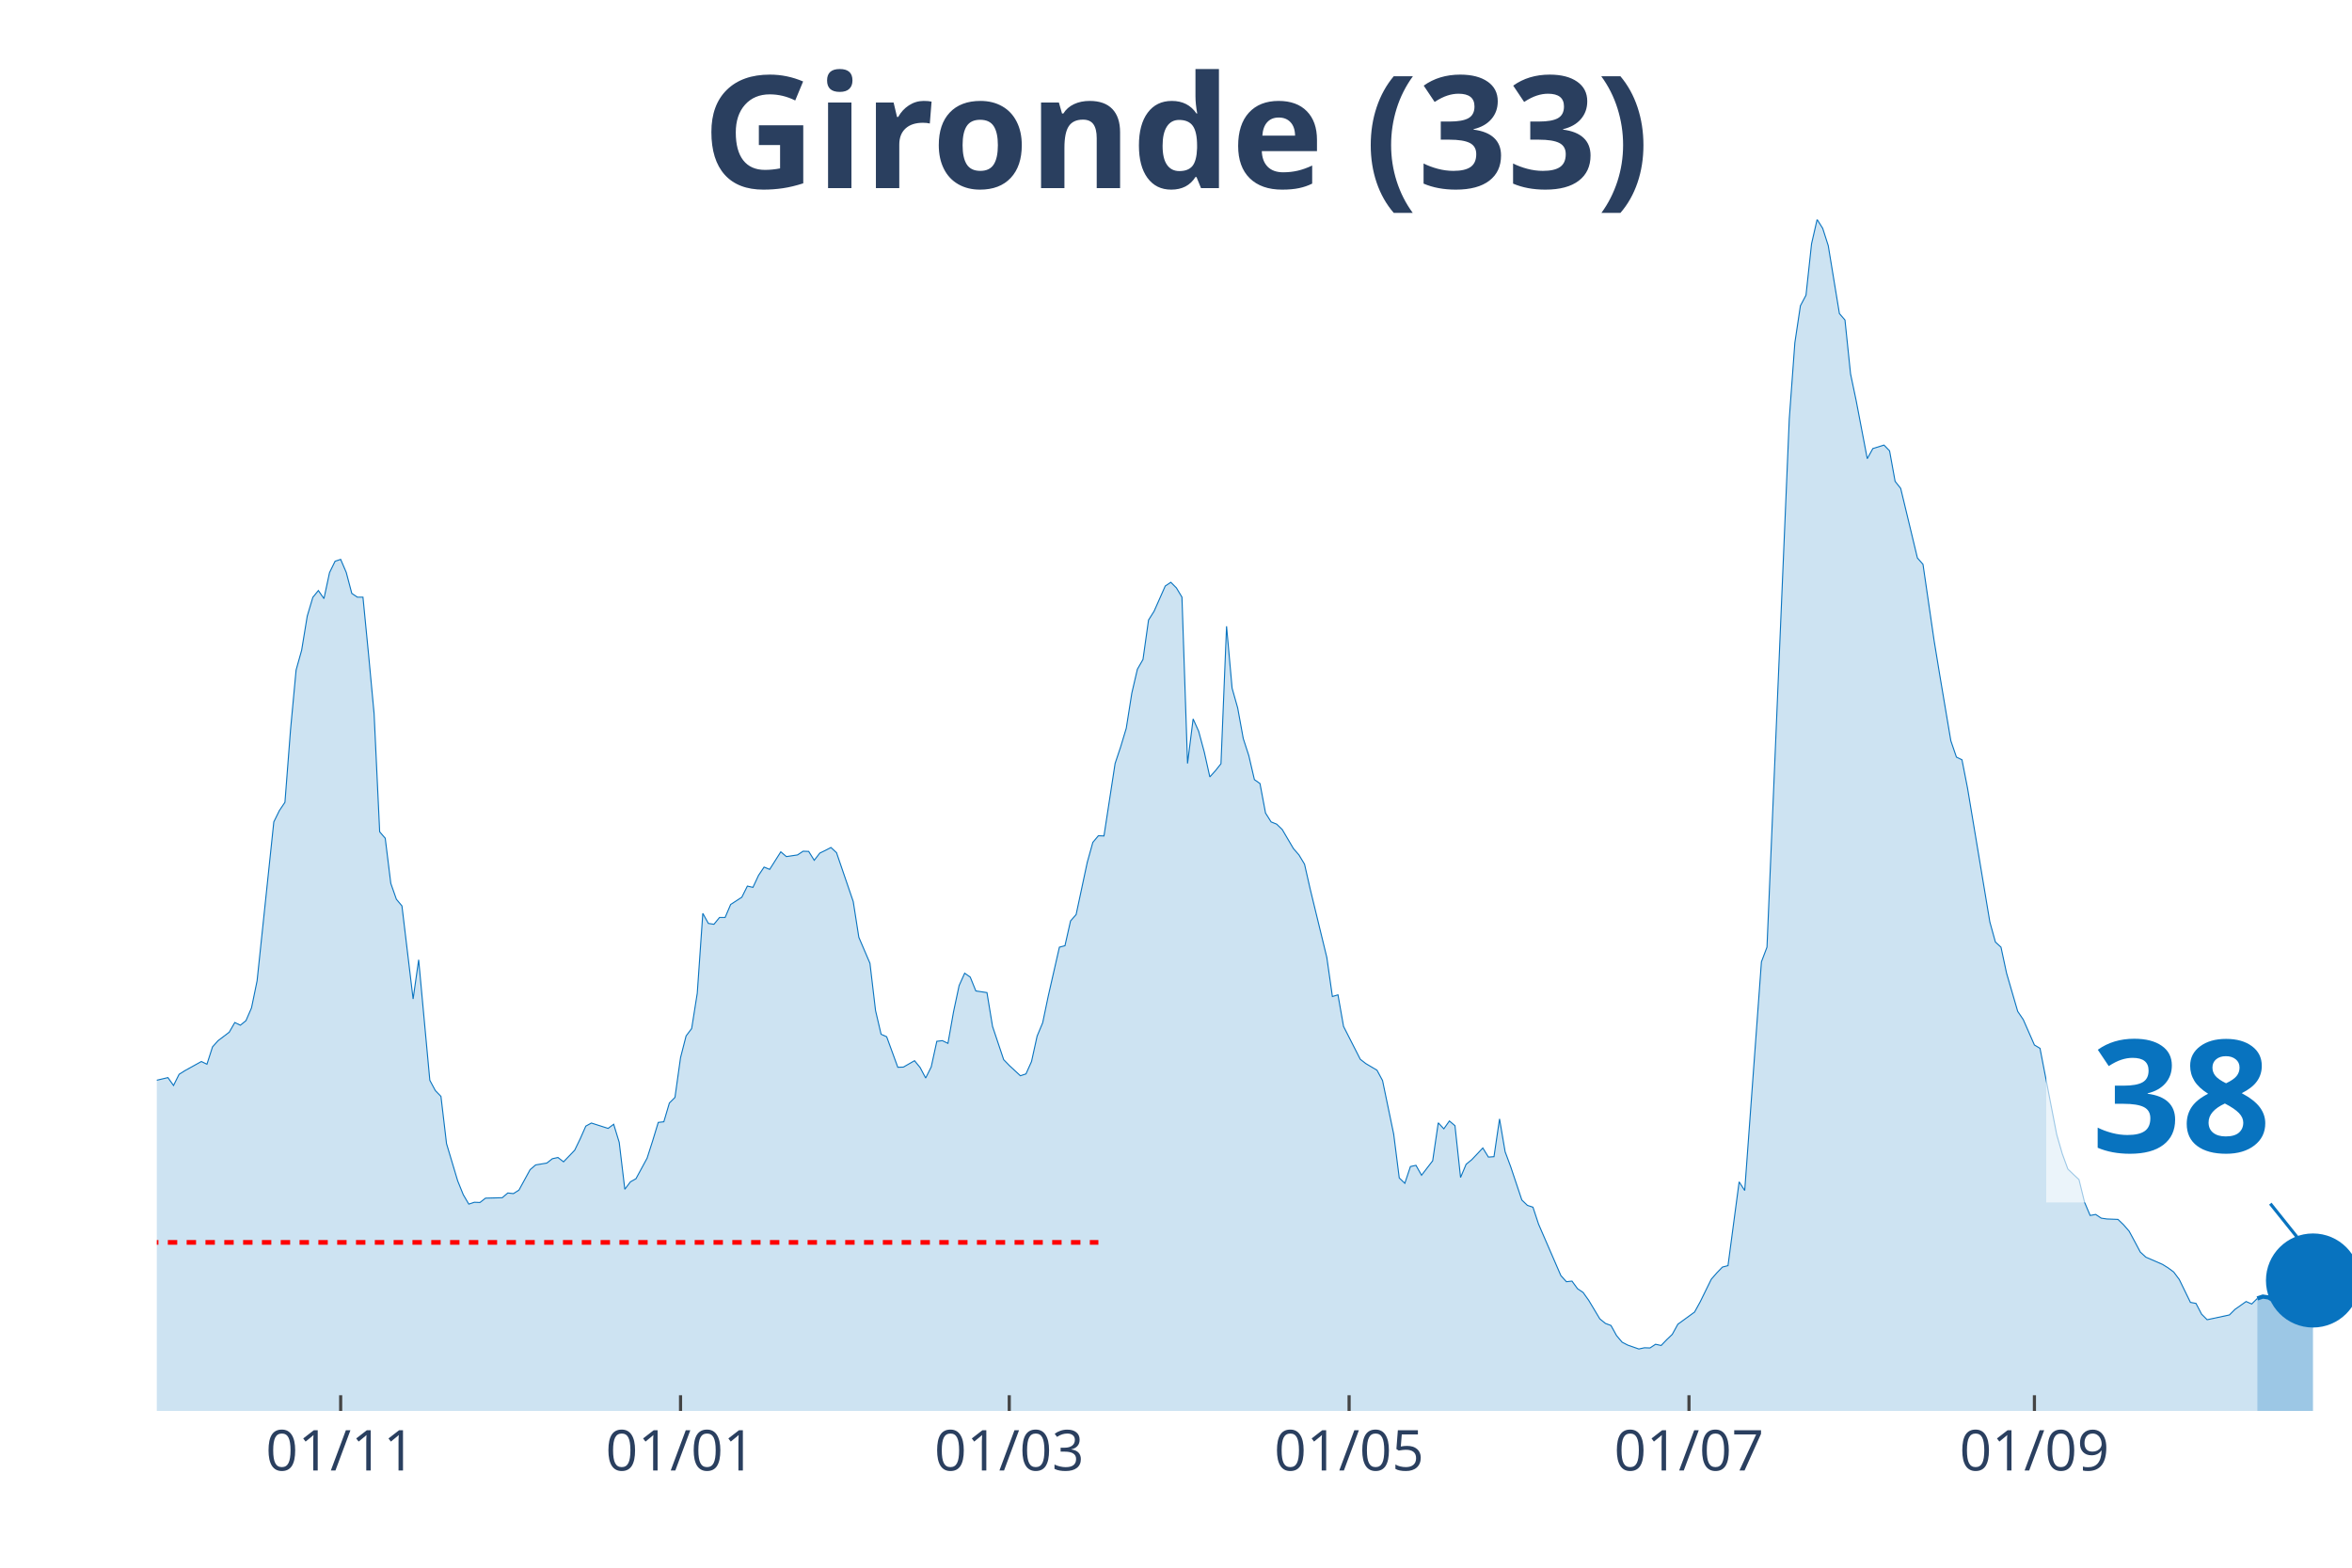
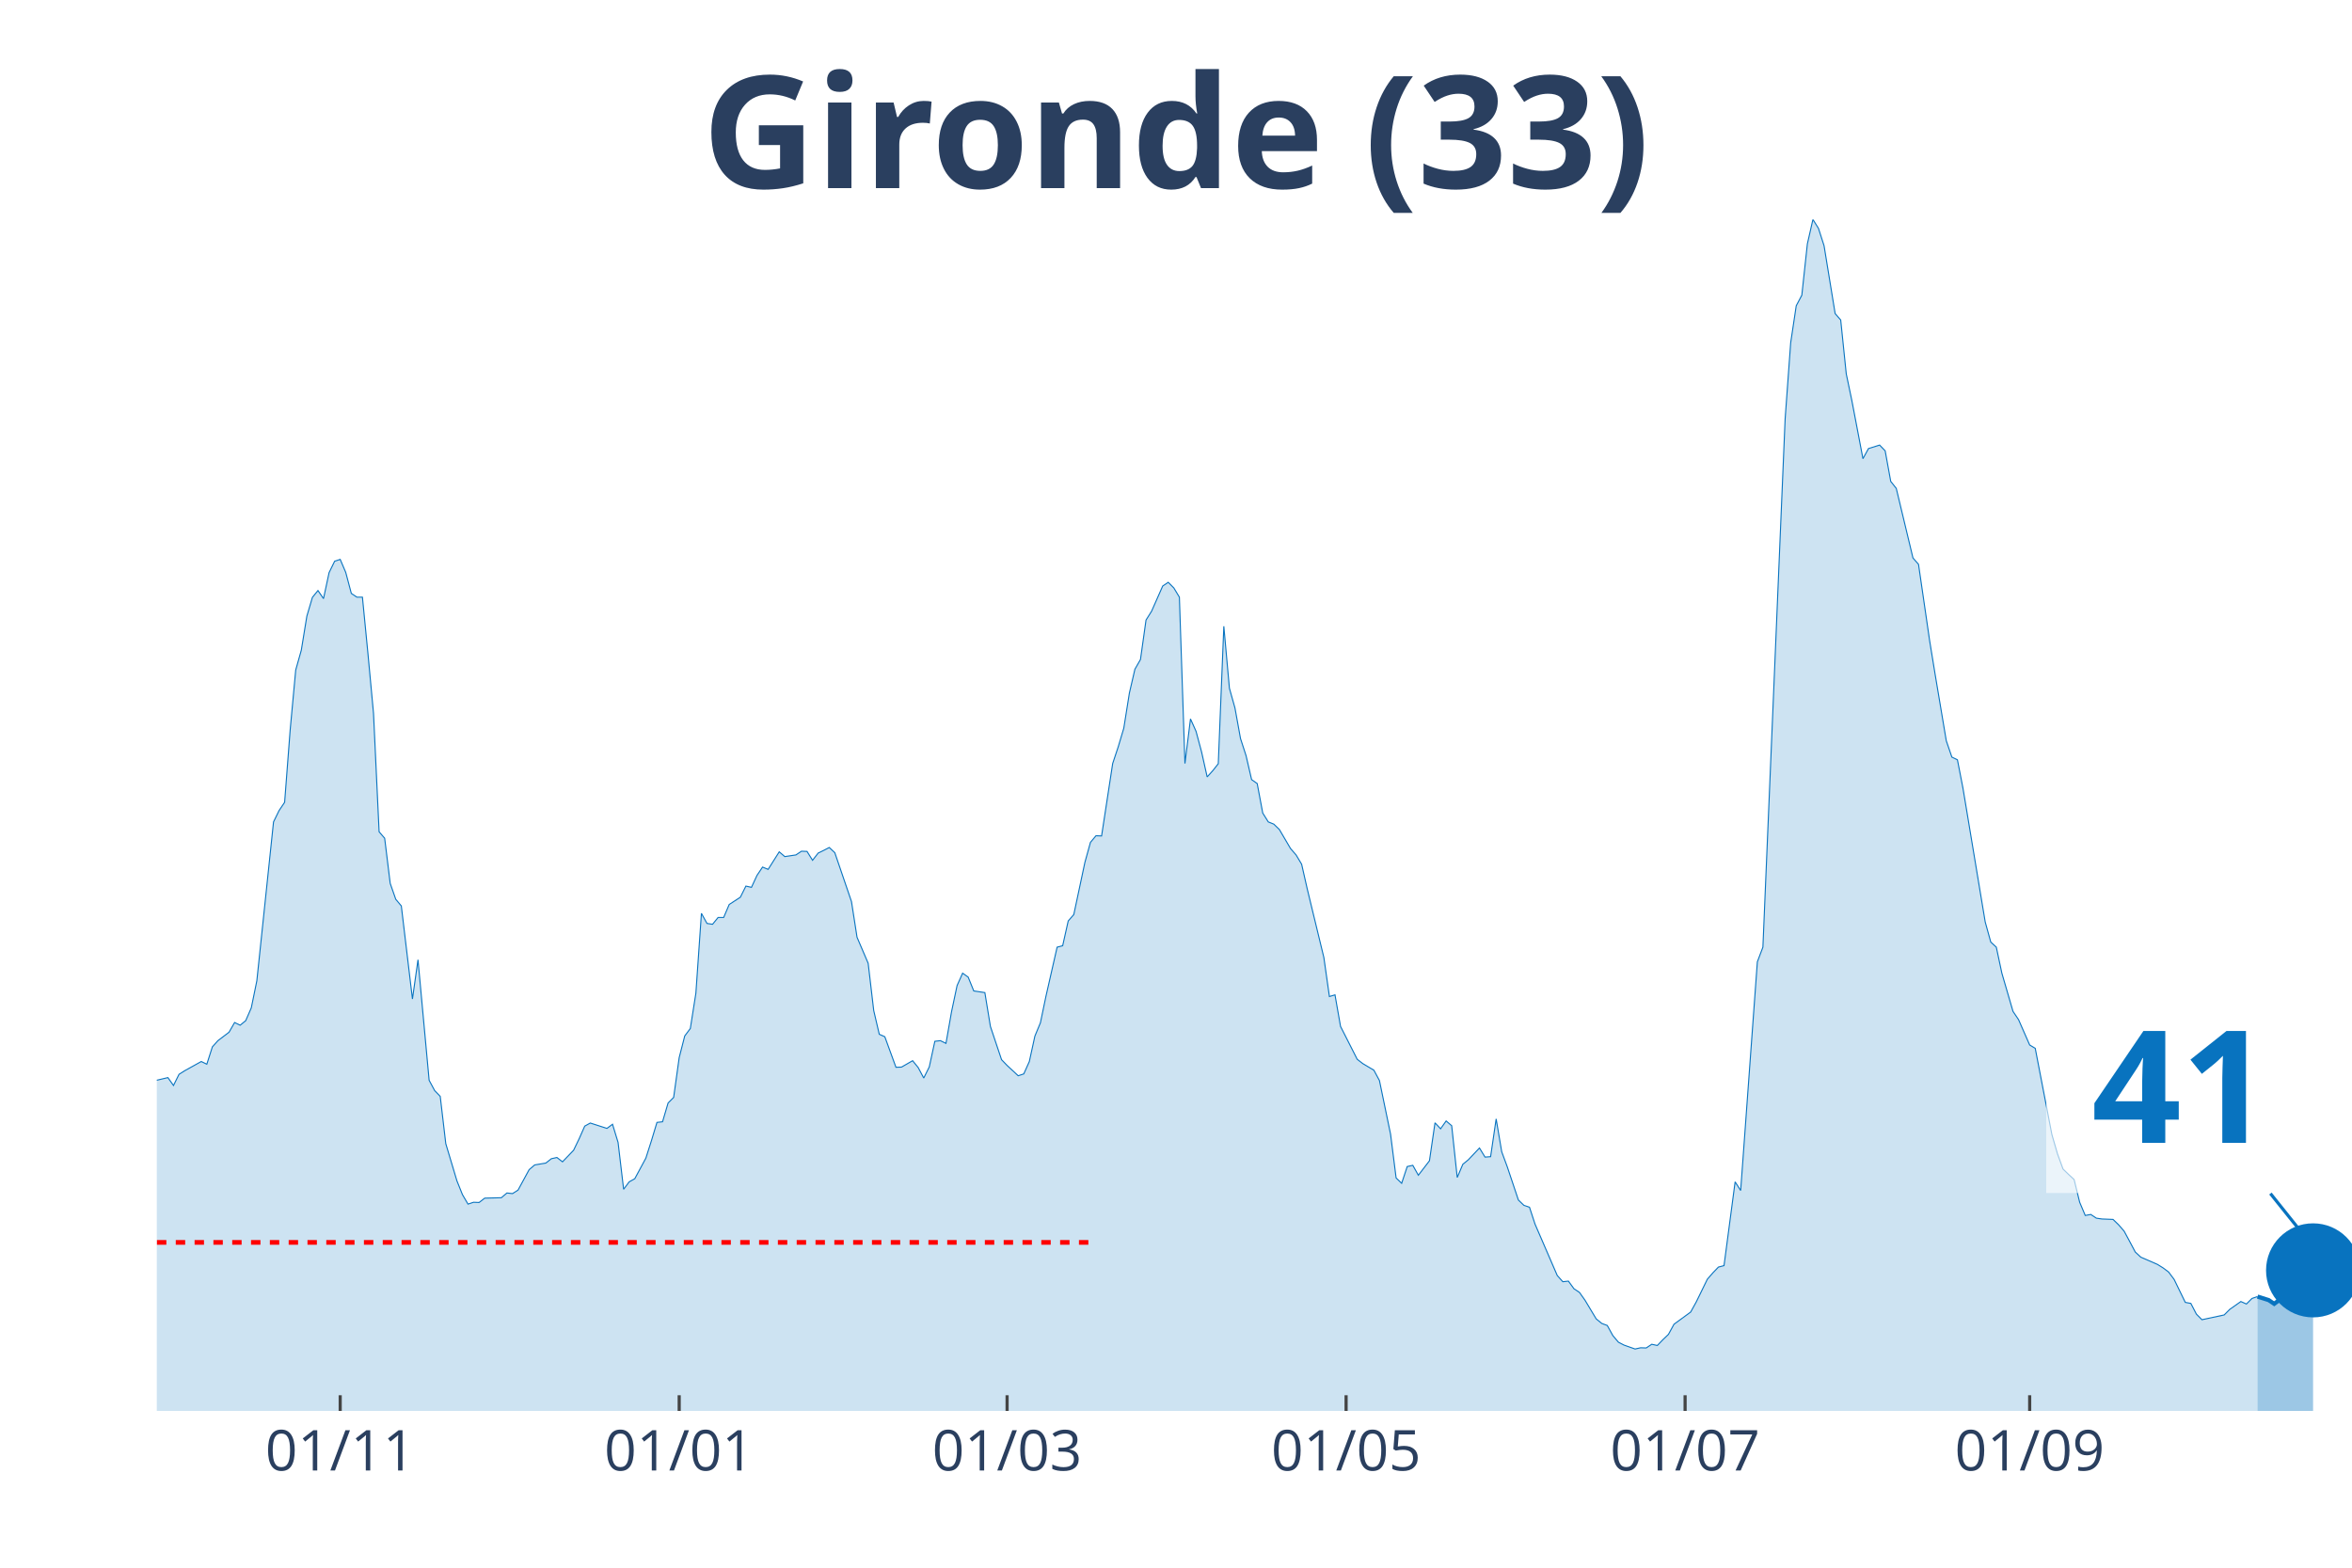
<svg xmlns="http://www.w3.org/2000/svg" class="main-svg" width="1125" height="750" style="" viewBox="0 0 750 500">
  <rect x="0" y="0" width="750" height="500" style="fill: rgb(0, 0, 0); fill-opacity: 0;" />
-   <defs id="defs-73ae9b">
+   <defs id="defs-ca53a7">
    <g class="clips">
-       <clipPath id="clip73ae9bxyplot" class="plotclip">
+       <clipPath id="clipca53a7xyplot" class="plotclip">
        <rect width="700" height="380" />
      </clipPath>
-       <clipPath class="axesclip" id="clip73ae9bx">
+       <clipPath class="axesclip" id="clipca53a7x">
        <rect x="50" y="0" width="700" height="500" />
      </clipPath>
-       <clipPath class="axesclip" id="clip73ae9by">
+       <clipPath class="axesclip" id="clipca53a7y">
        <rect x="0" y="70" width="750" height="380" />
      </clipPath>
-       <clipPath class="axesclip" id="clip73ae9bxy">
+       <clipPath class="axesclip" id="clipca53a7xy">
        <rect x="50" y="70" width="700" height="380" />
      </clipPath>
    </g>
    <g class="gradients" />
  </defs>
  <g class="bglayer">
    <rect class="bg" x="50" y="70" width="700" height="380" style="fill: rgb(0, 0, 0); fill-opacity: 0; stroke-width: 0;" />
  </g>
  <g class="layer-below">
    <g class="imagelayer" />
    <g class="shapelayer" />
  </g>
  <g class="cartesianlayer">
    <g class="subplot xy">
      <g class="layer-subplot">
        <g class="shapelayer" />
        <g class="imagelayer" />
      </g>
      <g class="gridlayer">
        <g class="x">
-           <path class="xgrid crisp" transform="translate(108.63,0)" d="M0,70v380" style="stroke: rgb(255, 255, 255); stroke-opacity: 1; stroke-width: 1px;" />
-           <path class="xgrid crisp" transform="translate(217.01,0)" d="M0,70v380" style="stroke: rgb(255, 255, 255); stroke-opacity: 1; stroke-width: 1px;" />
-           <path class="xgrid crisp" transform="translate(321.83,0)" d="M0,70v380" style="stroke: rgb(255, 255, 255); stroke-opacity: 1; stroke-width: 1px;" />
-           <path class="xgrid crisp" transform="translate(430.2,0)" d="M0,70v380" style="stroke: rgb(255, 255, 255); stroke-opacity: 1; stroke-width: 1px;" />
-           <path class="xgrid crisp" transform="translate(538.58,0)" d="M0,70v380" style="stroke: rgb(255, 255, 255); stroke-opacity: 1; stroke-width: 1px;" />
-           <path class="xgrid crisp" transform="translate(648.73,0)" d="M0,70v380" style="stroke: rgb(255, 255, 255); stroke-opacity: 1; stroke-width: 1px;" />
+           <path class="xgrid crisp" transform="translate(108.48,0)" d="M0,70v380" style="stroke: rgb(255, 255, 255); stroke-opacity: 1; stroke-width: 1px;" />
+           <path class="xgrid crisp" transform="translate(216.58,0)" d="M0,70v380" style="stroke: rgb(255, 255, 255); stroke-opacity: 1; stroke-width: 1px;" />
+           <path class="xgrid crisp" transform="translate(321.14,0)" d="M0,70v380" style="stroke: rgb(255, 255, 255); stroke-opacity: 1; stroke-width: 1px;" />
+           <path class="xgrid crisp" transform="translate(429.24,0)" d="M0,70v380" style="stroke: rgb(255, 255, 255); stroke-opacity: 1; stroke-width: 1px;" />
+           <path class="xgrid crisp" transform="translate(537.34,0)" d="M0,70v380" style="stroke: rgb(255, 255, 255); stroke-opacity: 1; stroke-width: 1px;" />
+           <path class="xgrid crisp" transform="translate(647.22,0)" d="M0,70v380" style="stroke: rgb(255, 255, 255); stroke-opacity: 1; stroke-width: 1px;" />
        </g>
        <g class="y" />
      </g>
      <g class="zerolinelayer" />
      <path class="xlines-below" />
      <path class="ylines-below" />
      <g class="overlines-below" />
      <g class="xaxislayer-below" />
      <g class="yaxislayer-below" />
      <g class="overaxes-below" />
-       <g class="plot" transform="translate(50, 70)" clip-path="url('#clip73ae9bxyplot')">
+       <g class="plot" transform="translate(50, 70)" clip-path="url('#clipca53a7xyplot')">
        <g class="scatterlayer mlayer">
-           <g class="trace scatter trace2c5c09" style="stroke-miterlimit: 2;">
+           <g class="trace scatter trace3128ef" style="stroke-miterlimit: 2;">
            <g class="fills">
              <g>
-                 <path class="js-fill" d="M669.8,380L-241.62,380L-241.62,378.29L-213.2,379.08L-211.42,379.21L-190.1,378.95L-188.32,378.95L-175.89,378.22L-174.11,378.55L-154.57,378.35L-152.79,377.56L-131.47,374.08L-129.7,373.42L-122.59,371.57L-120.81,371.71L-115.48,372.56L-113.71,373.62L-110.15,375.19L-108.38,375.19L-101.27,373.02L-99.49,371.84L-95.94,371.77L-94.16,369.53L-90.61,364.99L-88.83,361.83L-81.73,353.28L-79.95,343.34L-65.74,279.62L-63.96,260.33L-60.41,245.13L-58.63,244.47L-53.3,199.71L-51.52,198.79L-49.75,191.55L-47.97,193.32L-46.19,192.99L-44.42,190.1L-40.86,209.39L-39.09,212.22L-37.31,219.72L-35.53,221.3L-33.76,223.47L-31.98,228.61L-30.2,223.27L-28.43,224.46L-26.65,227.29L-24.87,227.09L-23.1,225.91L-21.32,227.62L-19.54,233.41L-17.77,245.59L-12.44,267.18L-10.66,269.35L-7.11,271.26L-5.33,274.88L-3.55,276.99L-1.78,274.95L3.55,273.69L5.33,276.2L7.11,272.64L8.88,271.52L14.21,268.56L15.99,269.42L17.77,263.89L19.54,261.91L23.1,259.21L24.87,256.12L26.65,256.98L28.43,255.53L30.2,251.45L31.98,242.82L37.31,192.14L39.09,188.52L40.86,185.89L42.64,162.78L44.42,143.69L46.19,137.37L47.97,126.51L49.75,120.52L51.52,118.35L53.3,120.92L55.08,112.62L56.85,109L58.63,108.41L60.41,112.56L62.18,119.27L63.96,120.46L65.74,120.46L67.51,138.56L69.29,157.58L71.07,195.3L72.84,197.34L74.62,211.75L76.4,216.82L78.17,218.93L81.73,248.62L83.5,236.11L87.06,274.55L88.83,277.84L90.61,279.68L92.39,294.76L95.94,306.61L97.72,311.02L99.49,314.04L101.27,313.45L103.05,313.52L104.82,312.14L110.15,312L111.93,310.49L113.71,310.69L115.48,309.57L119.04,303.05L120.81,301.54L124.37,300.95L126.14,299.56L127.92,299.17L129.7,300.55L133.25,296.86L135.03,293.18L136.8,289.16L138.58,288.18L143.91,289.89L145.69,288.57L147.46,294.36L149.24,309.31L151.02,306.94L152.79,305.95L156.35,299.37L158.12,293.84L159.9,287.98L161.68,287.78L163.45,281.79L165.23,280.01L167.01,267.31L168.78,260.4L170.56,258.03L172.34,246.77L174.11,221.3L175.89,224.52L177.66,224.79L179.44,222.62L181.22,222.62L182.99,218.47L186.55,216.16L188.32,212.61L190.1,213.01L191.88,209.19L193.65,206.55L195.43,207.28L198.98,201.68L200.76,203.2L204.31,202.67L206.09,201.49L207.87,201.55L209.64,204.38L211.42,202.08L213.2,201.22L214.97,200.3L216.75,201.95L222.08,217.55L223.86,228.93L227.41,237.23L229.19,252.3L230.96,259.87L232.74,260.66L236.29,270.4L238.07,270.34L241.62,268.3L243.4,270.47L245.18,273.83L246.95,270.27L248.73,262.11L250.51,261.91L252.28,262.77L254.06,252.7L255.84,244.34L257.61,240.39L259.39,241.64L261.17,246.05L264.72,246.58L266.5,257.37L270.05,267.97L271.83,269.81L275.38,273.1L277.16,272.51L278.93,268.56L280.71,260.46L282.49,256.19L284.26,247.69L287.82,232.09L289.59,231.63L291.37,223.73L293.15,221.69L296.7,205.04L298.48,198.66L300.25,196.55L302.03,196.62L305.58,173.51L307.36,168.18L309.14,162.26L310.91,151.07L312.69,143.43L314.47,140.34L316.24,127.76L318.02,124.93L321.57,116.9L323.35,115.72L325.13,117.5L326.9,120.46L328.68,173.51L330.46,159.29L332.23,163.24L334.01,169.83L335.79,177.79L337.56,175.82L339.34,173.58L341.12,129.74L342.89,149.49L344.67,155.8L346.45,165.55L348.22,171.01L350,178.65L351.78,179.9L353.55,189.31L355.33,192.14L357.11,192.86L358.88,194.57L362.44,200.63L364.21,202.67L365.99,205.63L367.77,213.47L373.1,235.39L374.87,247.83L376.65,247.3L378.43,257.37L383.76,267.84L385.53,269.22L389.09,271.33L390.86,274.62L394.42,291.73L396.19,305.69L397.97,307.4L399.75,302.06L401.52,301.67L403.3,304.83L406.85,300.22L408.63,288.11L410.41,290.02L412.18,287.52L413.96,289.03L415.74,305.55L417.51,301.34L419.29,299.89L422.84,296.14L424.62,299.04L426.4,298.91L428.17,286.86L429.95,297.33L431.73,302.13L435.28,312.73L437.06,314.44L438.83,315.03L440.61,320.43L447.72,336.82L449.49,338.79L451.27,338.6L453.05,341.03L454.82,342.22L456.6,344.72L460.15,350.64L461.93,352.09L463.71,352.75L465.48,355.97L467.26,358.08L469.04,359L472.59,360.25L474.37,359.86L476.14,359.92L477.92,358.74L479.7,359.13L481.47,357.29L483.25,355.58L485.03,352.35L490.36,348.47L492.13,345.25L495.69,338L497.46,335.96L499.24,334.12L501.02,333.66L504.57,306.94L506.35,309.7L511.68,236.77L513.45,232.09L520.56,63.59L522.34,39.3L524.11,27.51L525.89,24.16L527.66,7.77L529.44,0L531.22,2.83L532.99,8.36L536.55,30.02L538.32,32.06L540.1,49.24L541.88,57.73L545.43,76.29L547.21,73.06L550.76,71.95L552.54,73.79L554.31,83.53L556.09,85.77L561.42,107.95L563.2,109.99L566.75,134.35L568.53,145.21L572.08,166.27L573.86,171.47L575.63,172.33L577.41,181.41L584.52,224.06L586.29,230.45L588.07,232.09L589.85,240.39L593.4,252.57L595.18,255.2L598.73,263.29L600.51,264.35L605.84,291.86L607.61,297.98L609.39,302.85L611.17,304.57L612.94,306.21L614.72,313.45L616.5,317.66L618.27,317.34L620.05,318.52L621.83,318.78L625.38,318.92L627.16,320.63L628.93,322.67L630.71,325.96L632.49,329.32L634.26,330.96L639.59,333.27L641.37,334.38L643.15,335.7L644.92,338.07L648.48,345.38L650.25,345.71L652.03,349.13L653.81,350.91L660.91,349.39L662.69,347.61L666.24,345.11L668.02,345.9L669.8,344.13" style="fill: rgb(8, 115, 191); fill-opacity: 0.2; stroke-width: 0;" />
+                 <path class="js-fill" d="M669.87,380L-241.01,380L-241.01,378.29L-212.66,379.08L-210.89,379.21L-189.62,378.95L-187.85,378.95L-175.44,378.22L-173.67,378.55L-154.18,378.35L-152.41,377.56L-131.14,374.08L-129.37,373.42L-122.28,371.57L-120.51,371.71L-115.19,372.56L-113.42,373.62L-109.87,375.19L-108.1,375.19L-101.01,373.02L-99.24,371.84L-95.7,371.77L-93.92,369.53L-90.38,364.99L-88.61,361.83L-81.52,353.28L-79.75,343.34L-65.57,279.62L-63.8,260.33L-60.25,245.13L-58.48,244.47L-53.16,199.71L-51.39,198.79L-49.62,191.55L-47.85,193.32L-46.08,192.99L-44.3,190.1L-40.76,209.39L-38.99,212.22L-37.22,219.72L-35.44,221.3L-33.67,223.47L-31.9,228.61L-30.13,223.27L-28.35,224.46L-26.58,227.29L-24.81,227.09L-23.04,225.91L-21.27,227.62L-19.49,233.41L-17.72,245.59L-12.41,267.18L-10.63,269.35L-7.09,271.26L-5.32,274.88L-3.54,276.99L-1.77,274.95L3.54,273.69L5.32,276.2L7.09,272.64L8.86,271.52L14.18,268.56L15.95,269.42L17.72,263.89L19.49,261.91L23.04,259.21L24.81,256.12L26.58,256.98L28.35,255.53L30.13,251.45L31.9,242.82L37.22,192.14L38.99,188.52L40.76,185.89L42.53,162.78L44.3,143.69L46.08,137.37L47.85,126.51L49.62,120.52L51.39,118.35L53.16,120.92L54.94,112.62L56.71,109L58.48,108.41L60.25,112.56L62.03,119.27L63.8,120.46L65.57,120.46L67.34,138.56L69.11,157.58L70.89,195.3L72.66,197.34L74.43,211.75L76.2,216.82L77.97,218.93L81.52,248.62L83.29,236.11L86.84,274.55L88.61,277.84L90.38,279.68L92.15,294.76L95.7,306.61L97.47,311.02L99.24,314.04L101.01,313.45L102.78,313.52L104.56,312.14L109.87,312L111.65,310.49L113.42,310.69L115.19,309.57L118.73,303.05L120.51,301.54L124.05,300.95L125.82,299.56L127.59,299.17L129.37,300.55L132.91,296.86L134.68,293.18L136.46,289.16L138.23,288.18L143.54,289.89L145.32,288.57L147.09,294.36L148.86,309.31L150.63,306.94L152.41,305.95L155.95,299.37L157.72,293.84L159.49,287.98L161.27,287.78L163.04,281.79L164.81,280.01L166.58,267.31L168.35,260.4L170.13,258.03L171.9,246.77L173.67,221.3L175.44,224.52L177.22,224.79L178.99,222.62L180.76,222.62L182.53,218.47L186.08,216.16L187.85,212.61L189.62,213.01L191.39,209.19L193.16,206.55L194.94,207.28L198.48,201.68L200.25,203.2L203.8,202.67L205.57,201.49L207.34,201.55L209.11,204.38L210.89,202.08L212.66,201.22L214.43,200.3L216.2,201.95L221.52,217.55L223.29,228.93L226.84,237.23L228.61,252.3L230.38,259.87L232.15,260.66L235.7,270.4L237.47,270.34L241.01,268.3L242.78,270.47L244.56,273.83L246.33,270.27L248.1,262.11L249.87,261.91L251.65,262.77L253.42,252.7L255.19,244.34L256.96,240.39L258.73,241.64L260.51,246.05L264.05,246.58L265.82,257.37L269.37,267.97L271.14,269.81L274.68,273.1L276.46,272.51L278.23,268.56L280,260.46L281.77,256.19L283.54,247.69L287.09,232.09L288.86,231.63L290.63,223.73L292.41,221.69L295.95,205.04L297.72,198.66L299.49,196.55L301.27,196.62L304.81,173.51L306.58,168.18L308.35,162.26L310.13,151.07L311.9,143.43L313.67,140.34L315.44,127.76L317.22,124.93L320.76,116.9L322.53,115.72L324.3,117.5L326.08,120.46L327.85,173.51L329.62,159.29L331.39,163.24L333.16,169.83L334.94,177.79L336.71,175.82L338.48,173.58L340.25,129.74L342.03,149.49L343.8,155.8L345.57,165.55L347.34,171.01L349.11,178.65L350.89,179.9L352.66,189.31L354.43,192.14L356.2,192.86L357.97,194.57L361.52,200.63L363.29,202.67L365.06,205.63L366.84,213.47L372.15,235.39L373.92,247.83L375.7,247.3L377.47,257.37L382.78,267.84L384.56,269.22L388.1,271.33L389.87,274.62L393.42,291.73L395.19,305.69L396.96,307.4L398.73,302.06L400.51,301.67L402.28,304.83L405.82,300.22L407.59,288.11L409.37,290.02L411.14,287.52L412.91,289.03L414.68,305.55L416.46,301.34L418.23,299.89L421.77,296.14L423.54,299.04L425.32,298.91L427.09,286.86L428.86,297.33L430.63,302.13L434.18,312.73L435.95,314.44L437.72,315.03L439.49,320.43L446.58,336.82L448.35,338.79L450.13,338.6L451.9,341.03L453.67,342.22L455.44,344.72L458.99,350.64L460.76,352.09L462.53,352.75L464.3,355.97L466.08,358.08L467.85,359L471.39,360.25L473.16,359.86L474.94,359.92L476.71,358.74L478.48,359.13L480.25,357.29L482.03,355.58L483.8,352.35L489.11,348.47L490.89,345.25L494.43,338L496.2,335.96L497.97,334.12L499.75,333.66L503.29,306.94L505.06,309.7L510.38,236.77L512.15,232.09L519.24,63.59L521.01,39.3L522.78,27.51L524.56,24.16L526.33,7.77L528.1,0L529.87,2.83L531.65,8.36L535.19,30.02L536.96,32.06L538.73,49.24L540.51,57.73L544.05,76.29L545.82,73.06L549.37,71.95L551.14,73.79L552.91,83.53L554.68,85.77L560,107.95L561.77,109.99L565.32,134.35L567.09,145.21L570.63,166.27L572.41,171.47L574.18,172.33L575.95,181.41L583.04,224.06L584.81,230.45L586.58,232.09L588.35,240.39L591.9,252.57L593.67,255.2L597.22,263.29L598.99,264.35L604.3,291.86L606.08,297.98L607.85,302.85L609.62,304.57L611.39,306.21L613.16,313.45L614.94,317.66L616.71,317.34L618.48,318.52L620.25,318.78L623.8,318.92L625.57,320.63L627.34,322.67L629.11,325.96L630.89,329.32L632.66,330.96L637.97,333.27L639.75,334.38L641.52,335.7L643.29,338.07L646.84,345.38L648.61,345.71L650.38,349.13L652.15,350.91L659.24,349.39L661.01,347.61L664.56,345.11L666.33,345.9L668.1,344.13L669.87,343.53" style="fill: rgb(8, 115, 191); fill-opacity: 0.2; stroke-width: 0;" />
              </g>
            </g>
            <g class="errorbars" />
            <g class="lines">
-               <path class="js-line" d="M-241.62,378.29L-213.2,379.08L-211.42,379.21L-190.1,378.95L-188.32,378.95L-175.89,378.22L-174.11,378.55L-154.57,378.35L-152.79,377.56L-131.47,374.08L-129.7,373.42L-122.59,371.57L-120.81,371.71L-115.48,372.56L-113.71,373.62L-110.15,375.19L-108.38,375.19L-101.27,373.02L-99.49,371.84L-95.94,371.77L-94.16,369.53L-90.61,364.99L-88.83,361.83L-81.73,353.28L-79.95,343.34L-65.74,279.62L-63.96,260.33L-60.41,245.13L-58.63,244.47L-53.3,199.71L-51.52,198.79L-49.75,191.55L-47.97,193.32L-46.19,192.99L-44.42,190.1L-40.86,209.39L-39.09,212.22L-37.31,219.72L-35.53,221.3L-33.76,223.47L-31.98,228.61L-30.2,223.27L-28.43,224.46L-26.65,227.29L-24.87,227.09L-23.1,225.91L-21.32,227.62L-19.54,233.41L-17.77,245.59L-12.44,267.18L-10.66,269.35L-7.11,271.26L-5.33,274.88L-3.55,276.99L-1.78,274.95L3.55,273.69L5.33,276.2L7.11,272.64L8.88,271.52L14.21,268.56L15.99,269.42L17.77,263.89L19.54,261.91L23.1,259.21L24.87,256.12L26.65,256.98L28.43,255.53L30.2,251.45L31.98,242.82L37.31,192.14L39.09,188.52L40.86,185.89L42.64,162.78L44.42,143.69L46.19,137.37L47.97,126.51L49.75,120.52L51.52,118.35L53.3,120.92L55.08,112.62L56.85,109L58.63,108.41L60.41,112.56L62.18,119.27L63.96,120.46L65.74,120.46L67.51,138.56L69.29,157.58L71.07,195.3L72.84,197.34L74.62,211.75L76.4,216.82L78.17,218.93L81.73,248.62L83.5,236.11L87.06,274.55L88.83,277.84L90.61,279.68L92.39,294.76L95.94,306.61L97.72,311.02L99.49,314.04L101.27,313.45L103.05,313.52L104.82,312.14L110.15,312L111.93,310.49L113.71,310.69L115.48,309.57L119.04,303.05L120.81,301.54L124.37,300.95L126.14,299.56L127.92,299.17L129.7,300.55L133.25,296.86L135.03,293.18L136.8,289.16L138.58,288.18L143.91,289.89L145.69,288.57L147.46,294.36L149.24,309.31L151.02,306.94L152.79,305.95L156.35,299.37L158.12,293.84L159.9,287.98L161.68,287.78L163.45,281.79L165.23,280.01L167.01,267.31L168.78,260.4L170.56,258.03L172.34,246.77L174.11,221.3L175.89,224.52L177.66,224.79L179.44,222.62L181.22,222.62L182.99,218.47L186.55,216.16L188.32,212.61L190.1,213.01L191.88,209.19L193.65,206.55L195.43,207.28L198.98,201.68L200.76,203.2L204.31,202.67L206.09,201.49L207.87,201.55L209.64,204.38L211.42,202.08L213.2,201.22L214.97,200.3L216.75,201.95L222.08,217.55L223.86,228.93L227.41,237.23L229.19,252.3L230.96,259.87L232.74,260.66L236.29,270.4L238.07,270.34L241.62,268.3L243.4,270.47L245.18,273.83L246.95,270.27L248.73,262.11L250.51,261.91L252.28,262.77L254.06,252.7L255.84,244.34L257.61,240.39L259.39,241.64L261.17,246.05L264.72,246.58L266.5,257.37L270.05,267.97L271.83,269.81L275.38,273.1L277.16,272.51L278.93,268.56L280.71,260.46L282.49,256.19L284.26,247.69L287.82,232.09L289.59,231.63L291.37,223.73L293.15,221.69L296.7,205.04L298.48,198.66L300.25,196.55L302.03,196.62L305.58,173.51L307.36,168.18L309.14,162.26L310.91,151.07L312.69,143.43L314.47,140.34L316.24,127.76L318.02,124.93L321.57,116.9L323.35,115.72L325.13,117.5L326.9,120.46L328.68,173.51L330.46,159.29L332.23,163.24L334.01,169.83L335.79,177.79L337.56,175.82L339.34,173.58L341.12,129.74L342.89,149.49L344.67,155.8L346.45,165.55L348.22,171.01L350,178.65L351.78,179.9L353.55,189.31L355.33,192.14L357.11,192.86L358.88,194.57L362.44,200.63L364.21,202.67L365.99,205.63L367.77,213.47L373.1,235.39L374.87,247.83L376.65,247.3L378.43,257.37L383.76,267.84L385.53,269.22L389.09,271.33L390.86,274.62L394.42,291.73L396.19,305.69L397.97,307.4L399.75,302.06L401.52,301.67L403.3,304.83L406.85,300.22L408.63,288.11L410.41,290.02L412.18,287.52L413.96,289.03L415.74,305.55L417.51,301.34L419.29,299.89L422.84,296.14L424.62,299.04L426.4,298.91L428.17,286.86L429.95,297.33L431.73,302.13L435.28,312.73L437.06,314.44L438.83,315.03L440.61,320.43L447.72,336.82L449.49,338.79L451.27,338.6L453.05,341.03L454.82,342.22L456.6,344.72L460.15,350.64L461.93,352.09L463.71,352.75L465.48,355.97L467.26,358.08L469.04,359L472.59,360.25L474.37,359.86L476.14,359.92L477.92,358.74L479.7,359.13L481.47,357.29L483.25,355.58L485.03,352.35L490.36,348.47L492.13,345.25L495.69,338L497.46,335.96L499.24,334.12L501.02,333.66L504.57,306.94L506.35,309.7L511.68,236.77L513.45,232.09L520.56,63.59L522.34,39.3L524.11,27.51L525.89,24.16L527.66,7.77L529.44,0L531.22,2.83L532.99,8.36L536.55,30.02L538.32,32.06L540.1,49.24L541.88,57.73L545.43,76.29L547.21,73.06L550.76,71.95L552.54,73.79L554.31,83.53L556.09,85.77L561.42,107.95L563.2,109.99L566.75,134.35L568.53,145.21L572.08,166.27L573.86,171.47L575.63,172.33L577.41,181.41L584.52,224.06L586.29,230.45L588.07,232.09L589.85,240.39L593.4,252.57L595.18,255.2L598.73,263.29L600.51,264.35L605.84,291.86L607.61,297.98L609.39,302.85L611.17,304.57L612.94,306.21L614.72,313.45L616.5,317.66L618.27,317.34L620.05,318.52L621.83,318.78L625.38,318.92L627.16,320.63L628.93,322.67L630.71,325.96L632.49,329.32L634.26,330.96L639.59,333.27L641.37,334.38L643.15,335.7L644.92,338.07L648.48,345.38L650.25,345.71L652.03,349.13L653.81,350.91L660.91,349.39L662.69,347.61L666.24,345.11L668.02,345.9L669.8,344.13" style="vector-effect: non-scaling-stroke; fill: none; stroke: rgb(8, 115, 191); stroke-opacity: 1; stroke-width: 0.5px; opacity: 1;" />
+               <path class="js-line" d="M-241.01,378.29L-212.66,379.08L-210.89,379.21L-189.62,378.95L-187.85,378.95L-175.44,378.22L-173.67,378.55L-154.18,378.35L-152.41,377.56L-131.14,374.08L-129.37,373.42L-122.28,371.57L-120.51,371.71L-115.19,372.56L-113.42,373.62L-109.87,375.19L-108.1,375.19L-101.01,373.02L-99.24,371.84L-95.7,371.77L-93.92,369.53L-90.38,364.99L-88.61,361.83L-81.52,353.28L-79.75,343.34L-65.57,279.62L-63.8,260.33L-60.25,245.13L-58.48,244.47L-53.16,199.71L-51.39,198.79L-49.62,191.55L-47.85,193.32L-46.08,192.99L-44.3,190.1L-40.76,209.39L-38.99,212.22L-37.22,219.72L-35.44,221.3L-33.67,223.47L-31.9,228.61L-30.13,223.27L-28.35,224.46L-26.58,227.29L-24.81,227.09L-23.04,225.91L-21.27,227.62L-19.49,233.41L-17.72,245.59L-12.41,267.18L-10.63,269.35L-7.09,271.26L-5.32,274.88L-3.54,276.99L-1.77,274.95L3.54,273.69L5.32,276.2L7.09,272.64L8.86,271.52L14.18,268.56L15.95,269.42L17.72,263.89L19.49,261.91L23.04,259.21L24.81,256.12L26.58,256.98L28.35,255.53L30.13,251.45L31.9,242.82L37.22,192.14L38.99,188.52L40.76,185.89L42.53,162.78L44.3,143.69L46.08,137.37L47.85,126.51L49.62,120.52L51.39,118.35L53.16,120.92L54.94,112.62L56.71,109L58.48,108.41L60.25,112.56L62.03,119.27L63.8,120.46L65.57,120.46L67.34,138.56L69.11,157.58L70.89,195.3L72.66,197.34L74.43,211.75L76.2,216.82L77.97,218.93L81.52,248.62L83.29,236.11L86.84,274.55L88.61,277.84L90.38,279.68L92.15,294.76L95.7,306.61L97.47,311.02L99.24,314.04L101.01,313.45L102.78,313.52L104.56,312.14L109.87,312L111.65,310.49L113.42,310.69L115.19,309.57L118.73,303.05L120.51,301.54L124.05,300.95L125.82,299.56L127.59,299.17L129.37,300.55L132.91,296.86L134.68,293.18L136.46,289.16L138.23,288.18L143.54,289.89L145.32,288.57L147.09,294.36L148.86,309.31L150.63,306.94L152.41,305.95L155.95,299.37L157.72,293.84L159.49,287.98L161.27,287.78L163.04,281.79L164.81,280.01L166.58,267.31L168.35,260.4L170.13,258.03L171.9,246.77L173.67,221.3L175.44,224.52L177.22,224.79L178.99,222.62L180.76,222.62L182.53,218.47L186.08,216.16L187.85,212.61L189.62,213.01L191.39,209.19L193.16,206.55L194.94,207.28L198.48,201.68L200.25,203.2L203.8,202.67L205.57,201.49L207.34,201.55L209.11,204.38L210.89,202.08L212.66,201.22L214.43,200.3L216.2,201.95L221.52,217.55L223.29,228.93L226.84,237.23L228.61,252.3L230.38,259.87L232.15,260.66L235.7,270.4L237.47,270.34L241.01,268.3L242.78,270.47L244.56,273.83L246.33,270.27L248.1,262.11L249.87,261.91L251.65,262.77L253.42,252.7L255.19,244.34L256.96,240.39L258.73,241.64L260.51,246.05L264.05,246.58L265.82,257.37L269.37,267.97L271.14,269.81L274.68,273.1L276.46,272.51L278.23,268.56L280,260.46L281.77,256.19L283.54,247.69L287.09,232.09L288.86,231.63L290.63,223.73L292.41,221.69L295.95,205.04L297.72,198.66L299.49,196.55L301.27,196.62L304.81,173.51L306.58,168.18L308.35,162.26L310.13,151.07L311.9,143.43L313.67,140.34L315.44,127.76L317.22,124.93L320.76,116.9L322.53,115.72L324.3,117.5L326.08,120.46L327.85,173.51L329.62,159.29L331.39,163.24L333.16,169.83L334.94,177.79L336.71,175.82L338.48,173.58L340.25,129.74L342.03,149.49L343.8,155.8L345.57,165.55L347.34,171.01L349.11,178.65L350.89,179.9L352.66,189.31L354.43,192.14L356.2,192.86L357.97,194.57L361.52,200.63L363.29,202.67L365.06,205.63L366.84,213.47L372.15,235.39L373.92,247.83L375.7,247.3L377.47,257.37L382.78,267.84L384.56,269.22L388.1,271.33L389.87,274.62L393.42,291.73L395.19,305.69L396.96,307.4L398.73,302.06L400.51,301.67L402.28,304.83L405.82,300.22L407.59,288.11L409.37,290.02L411.14,287.52L412.91,289.03L414.68,305.55L416.46,301.34L418.23,299.89L421.77,296.14L423.54,299.04L425.32,298.91L427.09,286.86L428.86,297.33L430.63,302.13L434.18,312.73L435.95,314.44L437.72,315.03L439.49,320.43L446.58,336.82L448.35,338.79L450.13,338.6L451.9,341.03L453.67,342.22L455.44,344.72L458.99,350.64L460.76,352.09L462.53,352.75L464.3,355.97L466.08,358.08L467.85,359L471.39,360.25L473.16,359.86L474.94,359.92L476.71,358.74L478.48,359.13L480.25,357.29L482.03,355.58L483.8,352.35L489.11,348.47L490.89,345.25L494.43,338L496.2,335.96L497.97,334.12L499.75,333.66L503.29,306.94L505.06,309.7L510.38,236.77L512.15,232.09L519.24,63.59L521.01,39.3L522.78,27.51L524.56,24.16L526.33,7.77L528.1,0L529.87,2.83L531.65,8.36L535.19,30.02L536.96,32.06L538.73,49.24L540.51,57.73L544.05,76.29L545.82,73.06L549.37,71.95L551.14,73.79L552.91,83.53L554.68,85.77L560,107.95L561.77,109.99L565.32,134.35L567.09,145.21L570.63,166.27L572.41,171.47L574.18,172.33L575.95,181.41L583.04,224.06L584.81,230.45L586.58,232.09L588.35,240.39L591.9,252.57L593.67,255.2L597.22,263.29L598.99,264.35L604.3,291.86L606.08,297.98L607.85,302.85L609.62,304.57L611.39,306.21L613.16,313.45L614.94,317.66L616.71,317.34L618.48,318.52L620.25,318.78L623.8,318.92L625.57,320.63L627.34,322.67L629.11,325.96L630.89,329.32L632.66,330.96L637.97,333.27L639.75,334.38L641.52,335.7L643.29,338.07L646.84,345.38L648.61,345.71L650.38,349.13L652.15,350.91L659.24,349.39L661.01,347.61L664.56,345.11L666.33,345.9L668.1,344.13L669.87,343.53" style="vector-effect: non-scaling-stroke; fill: none; stroke: rgb(8, 115, 191); stroke-opacity: 1; stroke-width: 0.5px; opacity: 1;" />
            </g>
            <g class="points" />
            <g class="text" />
          </g>
-           <g class="trace scatter trace997053" style="stroke-miterlimit: 2;">
+           <g class="trace scatter trace2b16ec" style="stroke-miterlimit: 2;">
            <g class="fills">
              <g>
-                 <path class="js-fill" d="M687.56,380L669.8,380L669.8,344.13L671.57,343.53L673.35,343.8L676.9,345.84L678.68,344.52L680.46,341.03L682.23,342.09L685.79,337.87L687.56,338.4" style="fill: rgb(8, 115, 191); fill-opacity: 0.4; stroke-width: 0;" />
+                 <path class="js-fill" d="M687.59,380L669.87,380L669.87,343.53L673.42,344.65L675.19,345.84L676.96,344.52L678.73,341.03L680.51,342.09L682.28,339.39L684.05,337.81L685.82,338.33L687.59,335.17" style="fill: rgb(8, 115, 191); fill-opacity: 0.4; stroke-width: 0;" />
              </g>
            </g>
            <g class="errorbars" />
            <g class="lines">
-               <path class="js-line" d="M669.8,344.13L671.57,343.53L673.35,343.8L676.9,345.84L678.68,344.52L680.46,341.03L682.23,342.09L685.79,337.87L687.56,338.4" style="vector-effect: non-scaling-stroke; fill: none; stroke: rgb(8, 115, 191); stroke-opacity: 1; stroke-width: 2px; opacity: 1;" />
+               <path class="js-line" d="M669.87,343.53L673.42,344.65L675.19,345.84L676.96,344.52L678.73,341.03L680.51,342.09L682.28,339.39L684.05,337.81L685.82,338.33L687.59,335.17" style="vector-effect: non-scaling-stroke; fill: none; stroke: rgb(8, 115, 191); stroke-opacity: 1; stroke-width: 2px; opacity: 1;" />
            </g>
            <g class="points" />
            <g class="text" />
          </g>
-           <g class="trace scatter tracef90e02" style="stroke-miterlimit: 2; opacity: 1;">
+           <g class="trace scatter tracef63aa1" style="stroke-miterlimit: 2; opacity: 1;">
            <g class="fills" />
            <g class="errorbars" />
            <g class="lines" />
            <g class="points">
-               <path class="point" transform="translate(687.56,338.4)" d="M15,0A15,15 0 1,1 0,-15A15,15 0 0,1 15,0Z" style="opacity: 1; stroke-width: 0px; fill: rgb(8, 115, 191); fill-opacity: 1;" />
+               <path class="point" transform="translate(687.59,335.17)" d="M15,0A15,15 0 1,1 0,-15A15,15 0 0,1 15,0Z" style="opacity: 1; stroke-width: 0px; fill: rgb(8, 115, 191); fill-opacity: 1;" />
            </g>
            <g class="text" />
          </g>
        </g>
      </g>
      <g class="overplot" />
      <path class="xlines-above crisp" style="fill: none; stroke-width: 1px; stroke: rgb(0, 0, 0); stroke-opacity: 0;" d="" />
      <path class="ylines-above crisp" style="fill: none;" d="M0,0" />
      <g class="overlines-above" />
      <g class="xaxislayer-above">
-         <path class="xtick ticks crisp" d="M0,450v-5" transform="translate(108.63,0)" style="stroke: rgb(68, 68, 68); stroke-opacity: 1; stroke-width: 1px;" />
-         <path class="xtick ticks crisp" d="M0,450v-5" transform="translate(217.01,0)" style="stroke: rgb(68, 68, 68); stroke-opacity: 1; stroke-width: 1px;" />
-         <path class="xtick ticks crisp" d="M0,450v-5" transform="translate(321.83,0)" style="stroke: rgb(68, 68, 68); stroke-opacity: 1; stroke-width: 1px;" />
-         <path class="xtick ticks crisp" d="M0,450v-5" transform="translate(430.2,0)" style="stroke: rgb(68, 68, 68); stroke-opacity: 1; stroke-width: 1px;" />
-         <path class="xtick ticks crisp" d="M0,450v-5" transform="translate(538.58,0)" style="stroke: rgb(68, 68, 68); stroke-opacity: 1; stroke-width: 1px;" />
-         <path class="xtick ticks crisp" d="M0,450v-5" transform="translate(648.73,0)" style="stroke: rgb(68, 68, 68); stroke-opacity: 1; stroke-width: 1px;" />
+         <path class="xtick ticks crisp" d="M0,450v-5" transform="translate(108.48,0)" style="stroke: rgb(68, 68, 68); stroke-opacity: 1; stroke-width: 1px;" />
+         <path class="xtick ticks crisp" d="M0,450v-5" transform="translate(216.58,0)" style="stroke: rgb(68, 68, 68); stroke-opacity: 1; stroke-width: 1px;" />
+         <path class="xtick ticks crisp" d="M0,450v-5" transform="translate(321.14,0)" style="stroke: rgb(68, 68, 68); stroke-opacity: 1; stroke-width: 1px;" />
+         <path class="xtick ticks crisp" d="M0,450v-5" transform="translate(429.24,0)" style="stroke: rgb(68, 68, 68); stroke-opacity: 1; stroke-width: 1px;" />
+         <path class="xtick ticks crisp" d="M0,450v-5" transform="translate(537.34,0)" style="stroke: rgb(68, 68, 68); stroke-opacity: 1; stroke-width: 1px;" />
+         <path class="xtick ticks crisp" d="M0,450v-5" transform="translate(647.22,0)" style="stroke: rgb(68, 68, 68); stroke-opacity: 1; stroke-width: 1px;" />
        <g class="xtick">
-           <text text-anchor="middle" x="0" y="469" transform="translate(108.63,0)" style="font-family: 'Open Sans', verdana, arial, sans-serif; font-size: 18px; fill: rgb(42, 63, 95); fill-opacity: 1; white-space: pre;">01/11</text>
+           <text text-anchor="middle" x="0" y="469" transform="translate(108.48,0)" style="font-family: 'Open Sans', verdana, arial, sans-serif; font-size: 18px; fill: rgb(42, 63, 95); fill-opacity: 1; white-space: pre;">01/11</text>
        </g>
        <g class="xtick">
-           <text text-anchor="middle" x="0" y="469" transform="translate(217.01,0)" style="font-family: 'Open Sans', verdana, arial, sans-serif; font-size: 18px; fill: rgb(42, 63, 95); fill-opacity: 1; white-space: pre;">01/01</text>
+           <text text-anchor="middle" x="0" y="469" transform="translate(216.58,0)" style="font-family: 'Open Sans', verdana, arial, sans-serif; font-size: 18px; fill: rgb(42, 63, 95); fill-opacity: 1; white-space: pre;">01/01</text>
        </g>
        <g class="xtick">
-           <text text-anchor="middle" x="0" y="469" transform="translate(321.83,0)" style="font-family: 'Open Sans', verdana, arial, sans-serif; font-size: 18px; fill: rgb(42, 63, 95); fill-opacity: 1; white-space: pre;">01/03</text>
+           <text text-anchor="middle" x="0" y="469" transform="translate(321.14,0)" style="font-family: 'Open Sans', verdana, arial, sans-serif; font-size: 18px; fill: rgb(42, 63, 95); fill-opacity: 1; white-space: pre;">01/03</text>
        </g>
        <g class="xtick">
-           <text text-anchor="middle" x="0" y="469" transform="translate(430.2,0)" style="font-family: 'Open Sans', verdana, arial, sans-serif; font-size: 18px; fill: rgb(42, 63, 95); fill-opacity: 1; white-space: pre;">01/05</text>
+           <text text-anchor="middle" x="0" y="469" transform="translate(429.24,0)" style="font-family: 'Open Sans', verdana, arial, sans-serif; font-size: 18px; fill: rgb(42, 63, 95); fill-opacity: 1; white-space: pre;">01/05</text>
        </g>
        <g class="xtick">
-           <text text-anchor="middle" x="0" y="469" transform="translate(538.58,0)" style="font-family: 'Open Sans', verdana, arial, sans-serif; font-size: 18px; fill: rgb(42, 63, 95); fill-opacity: 1; white-space: pre;">01/07</text>
+           <text text-anchor="middle" x="0" y="469" transform="translate(537.34,0)" style="font-family: 'Open Sans', verdana, arial, sans-serif; font-size: 18px; fill: rgb(42, 63, 95); fill-opacity: 1; white-space: pre;">01/07</text>
        </g>
        <g class="xtick">
-           <text text-anchor="middle" x="0" y="469" transform="translate(648.73,0)" style="font-family: 'Open Sans', verdana, arial, sans-serif; font-size: 18px; fill: rgb(42, 63, 95); fill-opacity: 1; white-space: pre;">01/09</text>
+           <text text-anchor="middle" x="0" y="469" transform="translate(647.22,0)" style="font-family: 'Open Sans', verdana, arial, sans-serif; font-size: 18px; fill: rgb(42, 63, 95); fill-opacity: 1; white-space: pre;">01/09</text>
        </g>
      </g>
      <g class="yaxislayer-above" />
      <g class="overaxes-above" />
    </g>
  </g>
  <g class="polarlayer" />
  <g class="ternarylayer" />
  <g class="geolayer" />
  <g class="funnelarealayer" />
  <g class="pielayer" />
  <g class="treemaplayer" />
  <g class="sunburstlayer" />
  <g class="glimages" />
-   <defs id="topdefs-73ae9b">
+   <defs id="topdefs-ca53a7">
    <g class="clips" />
  </defs>
  <g class="layer-above">
    <g class="imagelayer" />
    <g class="shapelayer">
-       <path data-index="0" fill-rule="evenodd" d="M-948.48,396.24L350.25,396.24" clip-path="url('#clip73ae9bxy')" style="opacity: 1; stroke: rgb(255, 0, 0); stroke-opacity: 1; fill: rgb(0, 0, 0); fill-opacity: 0; stroke-dasharray: 3px, 3px; stroke-width: 1.5px;" />
+       <path data-index="0" fill-rule="evenodd" d="M-945.95,396.24L349.49,396.24" clip-path="url('#clipca53a7xy')" style="opacity: 1; stroke: rgb(255, 0, 0); stroke-opacity: 1; fill: rgb(0, 0, 0); fill-opacity: 0; stroke-dasharray: 3px, 3px; stroke-width: 1.5px;" />
    </g>
  </g>
  <g class="infolayer">
    <g class="g-gtitle">
      <text class="gtitle" x="375" y="25" text-anchor="middle" dy="0.7em" style="font-family: 'Open Sans', verdana, arial, sans-serif; font-size: 50px; fill: rgb(42, 63, 95); opacity: 1; font-weight: normal; white-space: pre;">
        <tspan style="font-weight:bold">Gironde (33)</tspan>
      </text>
    </g>
    <g class="g-xtitle" />
    <g class="annotation" data-index="0" style="opacity: 1;">
-       <g class="annotation-text-g" transform="rotate(0,695.56,348.4)">
-         <g class="cursor-pointer" transform="translate(652, 312)">
+       <g class="annotation-text-g" transform="rotate(0,695.59,345.17)">
+         <g class="cursor-pointer" transform="translate(652, 309)">
          <rect class="bg" x="0.5" y="0.5" width="86" height="71" style="stroke-width: 1px; stroke: rgb(0, 0, 0); stroke-opacity: 0; fill: rgb(255, 255, 255); fill-opacity: 0.6;" />
          <text class="annotation-text" text-anchor="middle" x="43.531" y="55.5" style="font-family: 'Open Sans', verdana, arial, sans-serif; font-size: 50px; fill: rgb(8, 115, 191); fill-opacity: 1; white-space: pre;">
-             <tspan style="font-weight:bold">38 </tspan>
+             <tspan style="font-weight:bold">41 </tspan>
          </text>
        </g>
      </g>
      <g class="annotation-arrow-g" style="opacity: 1;">
-         <path d="M723.96,383.9L735.56,398.4" style="stroke-width: 1px; stroke: rgb(8, 115, 191); stroke-opacity: 1; stroke-dasharray: 0px, 0px, 18.569px, 18.569px;" />
+         <path d="M723.99,380.67L735.59,395.17" style="stroke-width: 1px; stroke: rgb(8, 115, 191); stroke-opacity: 1; stroke-dasharray: 0px, 0px, 18.569px, 18.569px;" />
      </g>
    </g>
  </g>
</svg>
